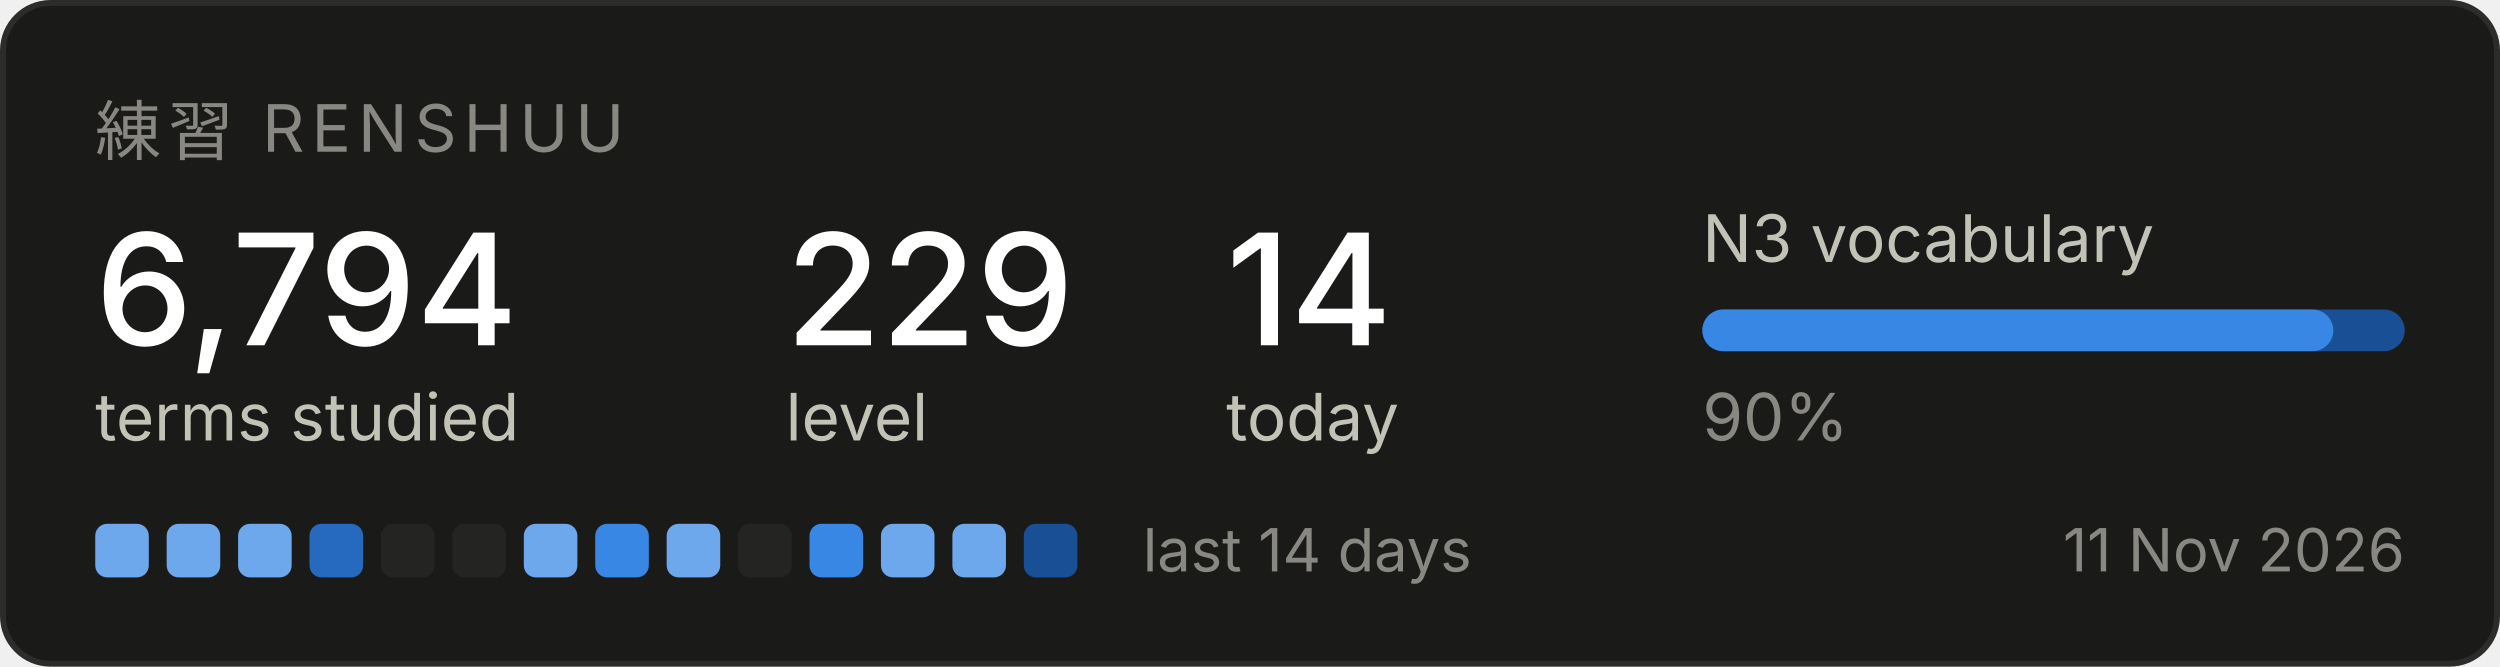
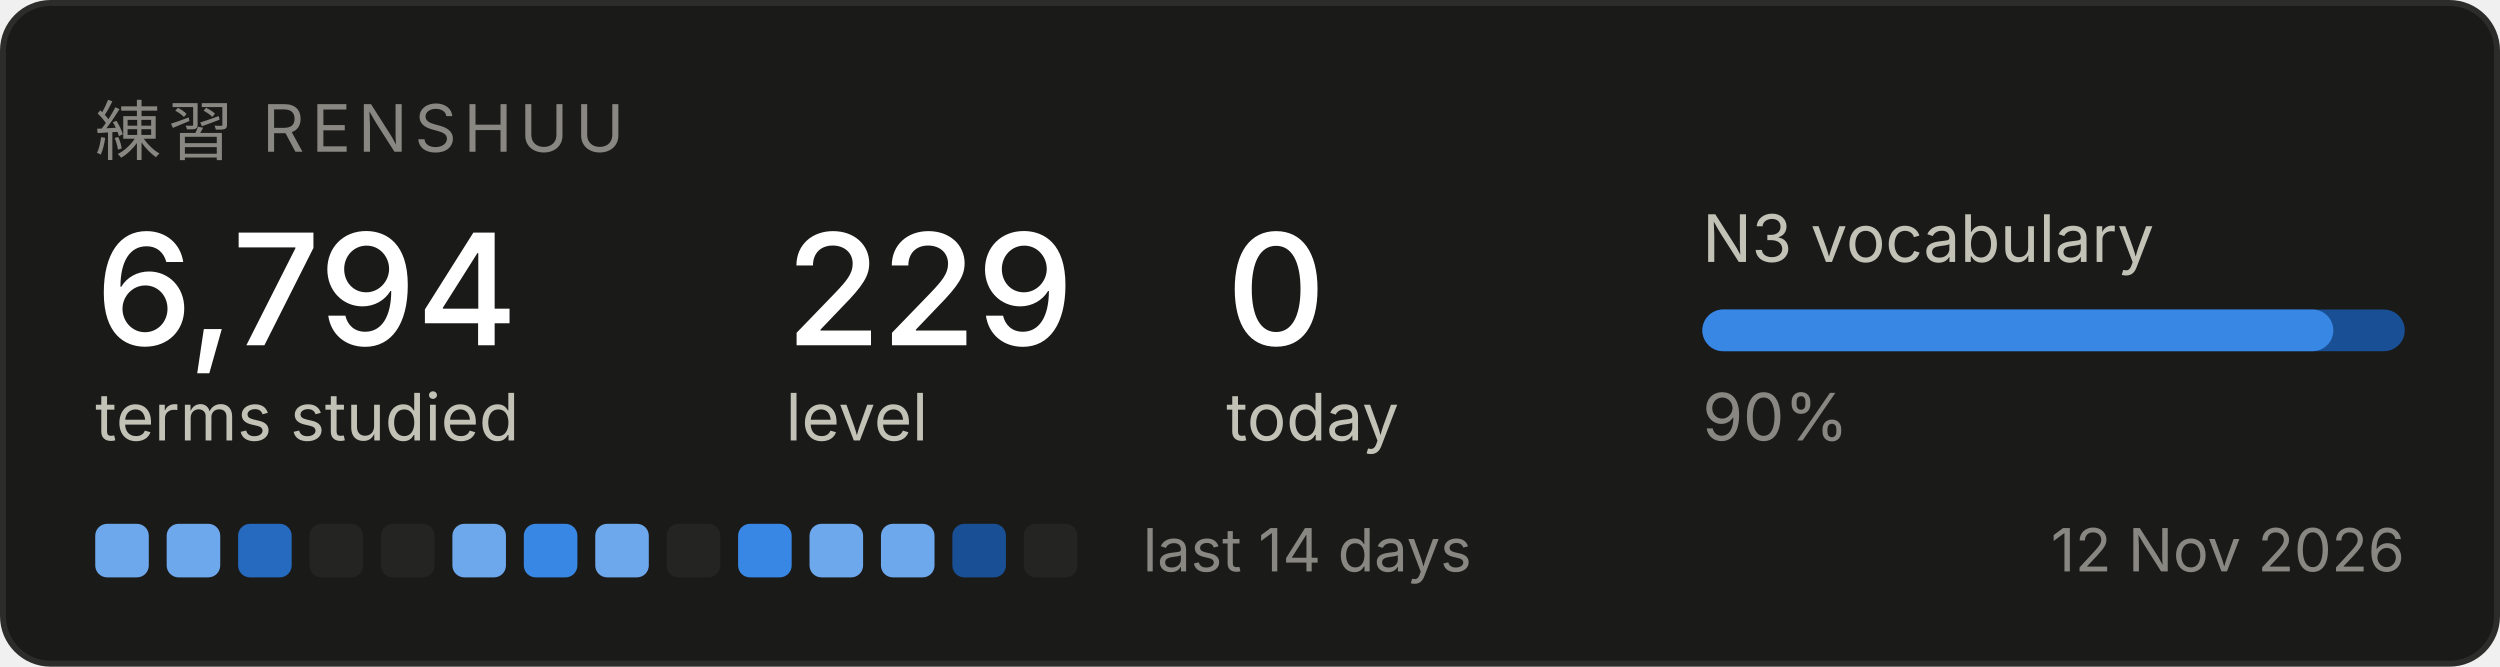
<svg xmlns="http://www.w3.org/2000/svg" width="420" height="112" viewBox="0 0 420 112" role="img" aria-label="Renshuu study progress">
  <rect x="0.5" y="0.5" width="419" height="111" rx="8" fill="#1a1a19" stroke="#2c2c2a" />
  <text x="16" y="26" font-family="system-ui, -apple-system, Segoe UI, sans-serif" font-size="11" fill="#898781" letter-spacing="1.2">練習  RENSHUU</text>
  <text x="16" y="58" font-family="system-ui, -apple-system, Segoe UI, sans-serif" font-size="26" fill="#ffffff" font-weight="500">6,794</text>
  <text x="16" y="74" font-family="system-ui, -apple-system, Segoe UI, sans-serif" font-size="11" fill="#c3c2b7">terms studied</text>
  <text x="132" y="58" font-family="system-ui, -apple-system, Segoe UI, sans-serif" font-size="26" fill="#ffffff" font-weight="500">229</text>
  <text x="132" y="74" font-family="system-ui, -apple-system, Segoe UI, sans-serif" font-size="11" fill="#c3c2b7">level</text>
-   <text x="206" y="58" font-family="system-ui, -apple-system, Segoe UI, sans-serif" font-size="26" fill="#ffffff" font-weight="500">14</text>
+   <text x="206" y="58" font-family="system-ui, -apple-system, Segoe UI, sans-serif" font-size="26" fill="#ffffff" font-weight="500">0</text>
  <text x="206" y="74" font-family="system-ui, -apple-system, Segoe UI, sans-serif" font-size="11" fill="#c3c2b7">today</text>
  <text x="286" y="44" font-family="system-ui, -apple-system, Segoe UI, sans-serif" font-size="11" fill="#c3c2b7">N3 vocabulary</text>
  <rect x="286" y="52" width="118" height="7" rx="3.5" fill="#184f95" />
  <rect x="286" y="52" width="106" height="7" rx="3.5" fill="#3987e5" />
  <text x="286" y="74" font-family="system-ui, -apple-system, Segoe UI, sans-serif" font-size="11" fill="#898781">90%</text>
  <rect x="16" y="88" width="9" height="9" rx="2" fill="#6da7ec" />
  <rect x="28" y="88" width="9" height="9" rx="2" fill="#6da7ec" />
-   <rect x="40" y="88" width="9" height="9" rx="2" fill="#6da7ec" />
-   <rect x="52" y="88" width="9" height="9" rx="2" fill="#256abf" />
+   <rect x="40" y="88" width="9" height="9" rx="2" fill="#256abf" />
+   <rect x="52" y="88" width="9" height="9" rx="2" fill="#242423" />
  <rect x="64" y="88" width="9" height="9" rx="2" fill="#242423" />
-   <rect x="76" y="88" width="9" height="9" rx="2" fill="#242423" />
-   <rect x="88" y="88" width="9" height="9" rx="2" fill="#6da7ec" />
-   <rect x="100" y="88" width="9" height="9" rx="2" fill="#3987e5" />
-   <rect x="112" y="88" width="9" height="9" rx="2" fill="#6da7ec" />
-   <rect x="124" y="88" width="9" height="9" rx="2" fill="#242423" />
-   <rect x="136" y="88" width="9" height="9" rx="2" fill="#3987e5" />
+   <rect x="76" y="88" width="9" height="9" rx="2" fill="#6da7ec" />
+   <rect x="88" y="88" width="9" height="9" rx="2" fill="#3987e5" />
+   <rect x="100" y="88" width="9" height="9" rx="2" fill="#6da7ec" />
+   <rect x="112" y="88" width="9" height="9" rx="2" fill="#242423" />
+   <rect x="124" y="88" width="9" height="9" rx="2" fill="#3987e5" />
+   <rect x="136" y="88" width="9" height="9" rx="2" fill="#6da7ec" />
  <rect x="148" y="88" width="9" height="9" rx="2" fill="#6da7ec" />
-   <rect x="160" y="88" width="9" height="9" rx="2" fill="#6da7ec" />
-   <rect x="172" y="88" width="9" height="9" rx="2" fill="#184f95" />
+   <rect x="160" y="88" width="9" height="9" rx="2" fill="#184f95" />
+   <rect x="172" y="88" width="9" height="9" rx="2" fill="#242423" />
  <text x="192" y="96" font-family="system-ui, -apple-system, Segoe UI, sans-serif" font-size="10" fill="#898781">last 14 days</text>
-   <text x="404" y="96" font-family="system-ui, -apple-system, Segoe UI, sans-serif" font-size="10" fill="#898781" text-anchor="end">11 Nov 2026</text>
+   <text x="404" y="96" font-family="system-ui, -apple-system, Segoe UI, sans-serif" font-size="10" fill="#898781" text-anchor="end">12 Nov 2026</text>
</svg>
